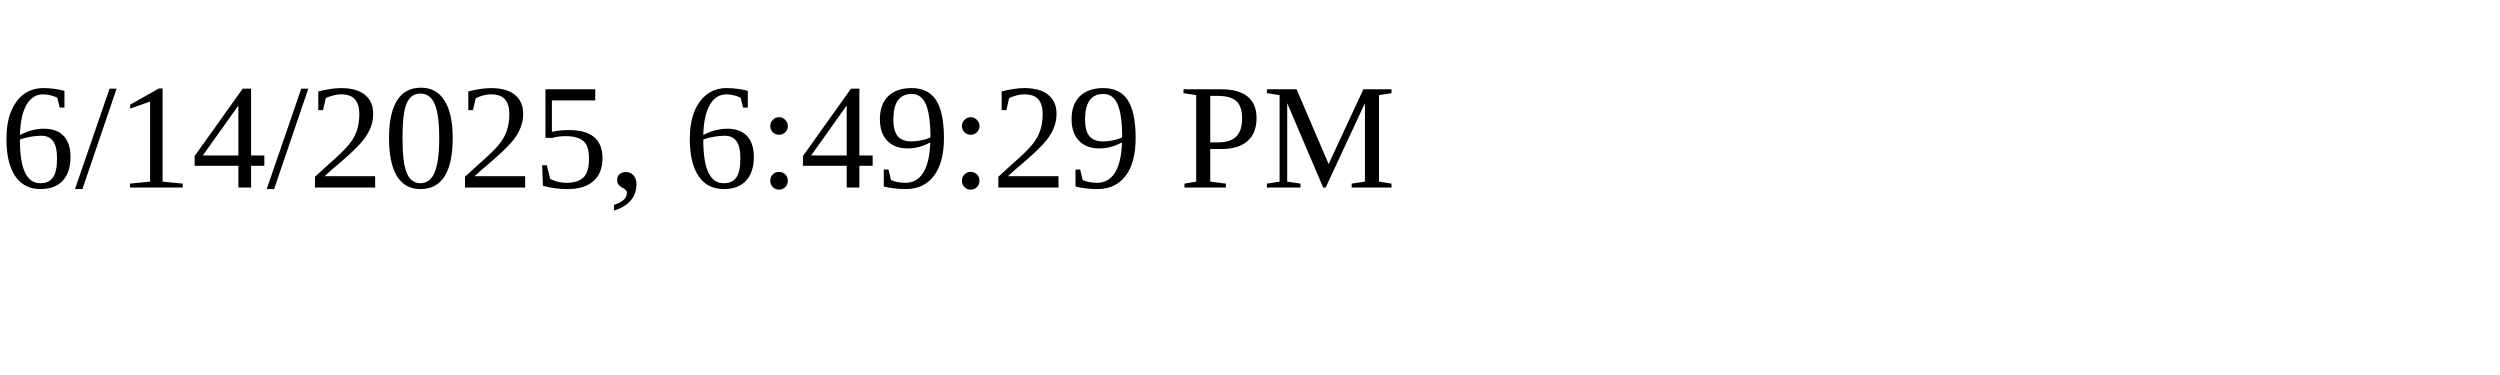
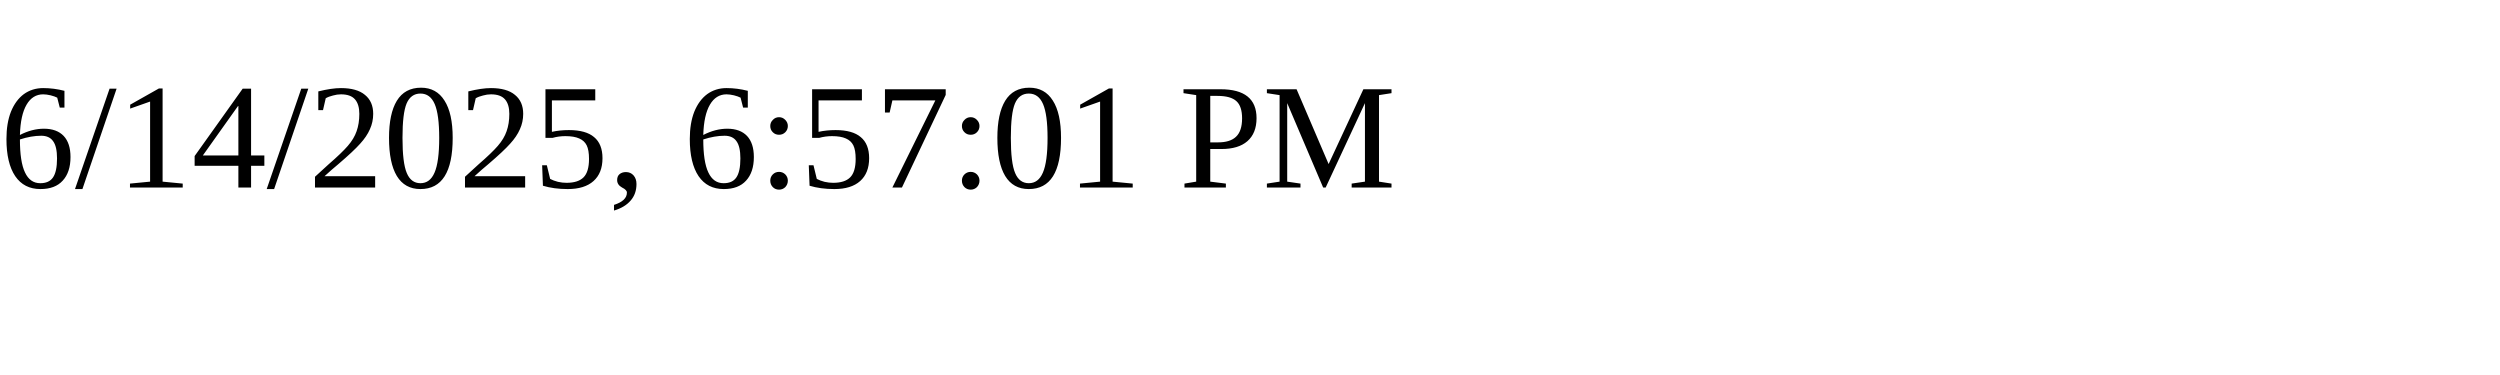
<svg xmlns="http://www.w3.org/2000/svg" height="30" width="200">
-   <text x="0" y="15">6/14/2025, 6:49:29 PM</text>
+   <text x="0" y="15">6/14/2025, 6:57:01 PM</text>
</svg>
